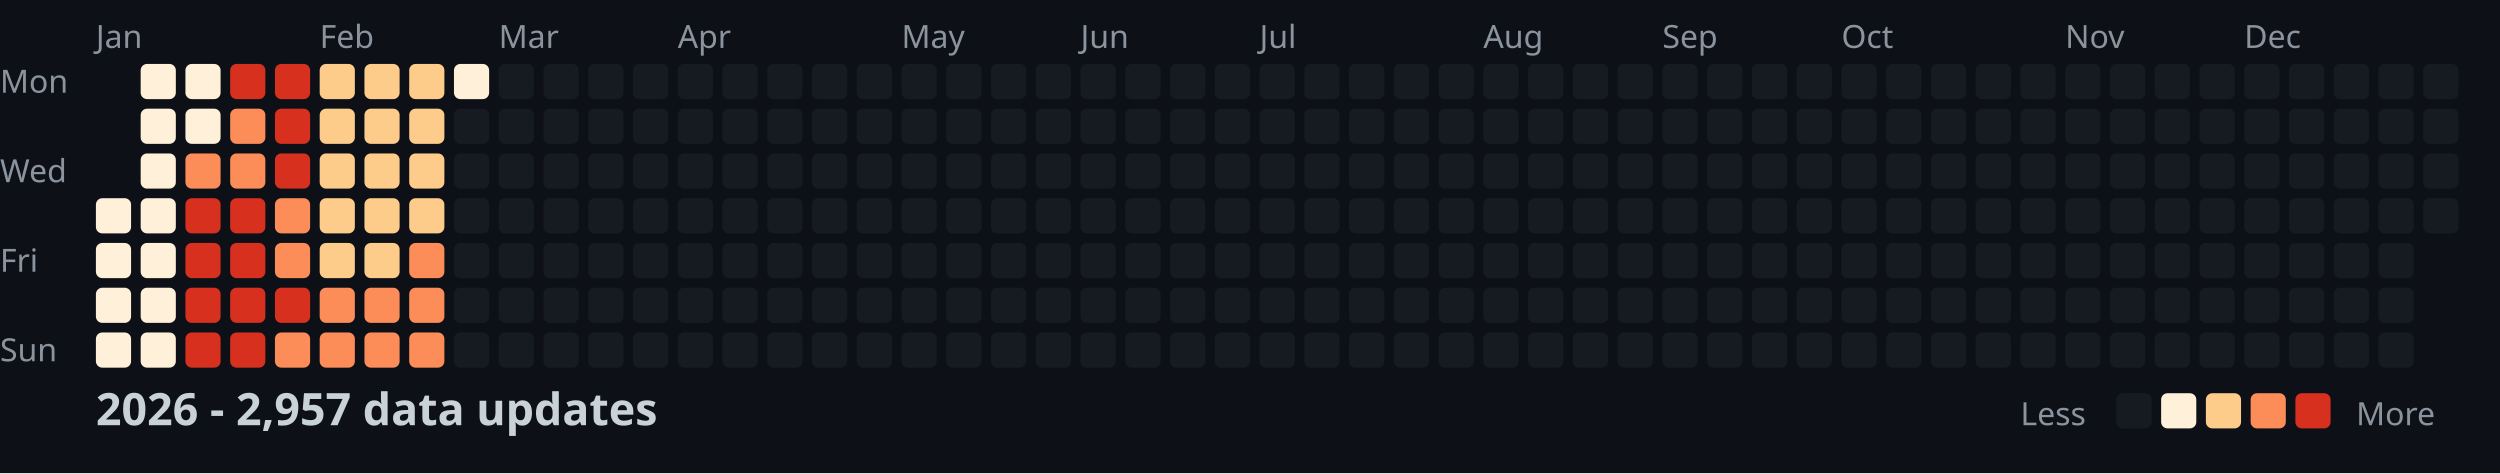
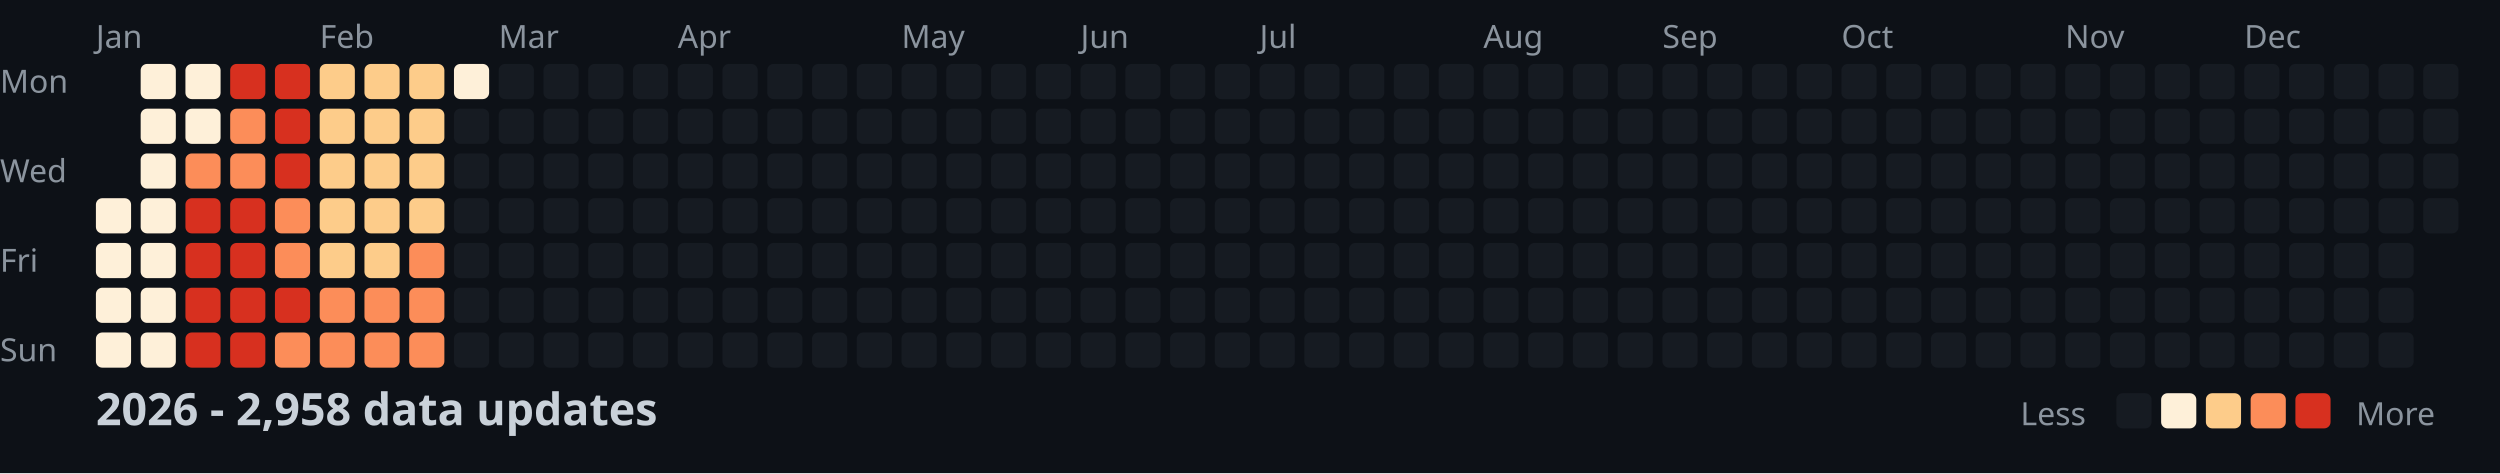
<svg xmlns="http://www.w3.org/2000/svg" width="782" height="148">
  <style>
    .month { font: 10px sans-serif; fill: #8b949e; }
    .day { font: 10px sans-serif; fill: #8b949e; }
    .title { font: bold 14px sans-serif; fill: #c9d1d9; }
    .legend { font: 10px sans-serif; fill: #8b949e; }
  </style>
  <rect width="100%" height="100%" fill="#0d1117" />
  <text x="0" y="29" class="day">Mon</text>
  <text x="0" y="57" class="day">Wed</text>
  <text x="0" y="85" class="day">Fri</text>
  <text x="0" y="113" class="day">Sun</text>
  <text x="30" y="15" class="month">Jan</text>
  <text x="100" y="15" class="month">Feb</text>
  <text x="156" y="15" class="month">Mar</text>
  <text x="212" y="15" class="month">Apr</text>
  <text x="282" y="15" class="month">May</text>
  <text x="338" y="15" class="month">Jun</text>
  <text x="394" y="15" class="month">Jul</text>
  <text x="464" y="15" class="month">Aug</text>
  <text x="520" y="15" class="month">Sep</text>
  <text x="576" y="15" class="month">Oct</text>
  <text x="646" y="15" class="month">Nov</text>
  <text x="702" y="15" class="month">Dec</text>
  <rect x="30" y="62" width="11" height="11" fill="#fef0d9" rx="2" />
  <rect x="30" y="76" width="11" height="11" fill="#fef0d9" rx="2" />
  <rect x="30" y="90" width="11" height="11" fill="#fef0d9" rx="2" />
  <rect x="30" y="104" width="11" height="11" fill="#fef0d9" rx="2" />
  <rect x="44" y="20" width="11" height="11" fill="#fef0d9" rx="2" />
  <rect x="44" y="34" width="11" height="11" fill="#fef0d9" rx="2" />
  <rect x="44" y="48" width="11" height="11" fill="#fef0d9" rx="2" />
  <rect x="44" y="62" width="11" height="11" fill="#fef0d9" rx="2" />
  <rect x="44" y="76" width="11" height="11" fill="#fef0d9" rx="2" />
  <rect x="44" y="90" width="11" height="11" fill="#fef0d9" rx="2" />
  <rect x="44" y="104" width="11" height="11" fill="#fef0d9" rx="2" />
  <rect x="58" y="20" width="11" height="11" fill="#fef0d9" rx="2" />
  <rect x="58" y="34" width="11" height="11" fill="#fef0d9" rx="2" />
  <rect x="58" y="48" width="11" height="11" fill="#fc8d59" rx="2" />
  <rect x="58" y="62" width="11" height="11" fill="#d7301f" rx="2" />
  <rect x="58" y="76" width="11" height="11" fill="#d7301f" rx="2" />
  <rect x="58" y="90" width="11" height="11" fill="#d7301f" rx="2" />
  <rect x="58" y="104" width="11" height="11" fill="#d7301f" rx="2" />
  <rect x="72" y="20" width="11" height="11" fill="#d7301f" rx="2" />
  <rect x="72" y="34" width="11" height="11" fill="#fc8d59" rx="2" />
  <rect x="72" y="48" width="11" height="11" fill="#fc8d59" rx="2" />
  <rect x="72" y="62" width="11" height="11" fill="#d7301f" rx="2" />
  <rect x="72" y="76" width="11" height="11" fill="#d7301f" rx="2" />
  <rect x="72" y="90" width="11" height="11" fill="#d7301f" rx="2" />
  <rect x="72" y="104" width="11" height="11" fill="#d7301f" rx="2" />
  <rect x="86" y="20" width="11" height="11" fill="#d7301f" rx="2" />
  <rect x="86" y="34" width="11" height="11" fill="#d7301f" rx="2" />
  <rect x="86" y="48" width="11" height="11" fill="#d7301f" rx="2" />
  <rect x="86" y="62" width="11" height="11" fill="#fc8d59" rx="2" />
  <rect x="86" y="76" width="11" height="11" fill="#fc8d59" rx="2" />
  <rect x="86" y="90" width="11" height="11" fill="#d7301f" rx="2" />
  <rect x="86" y="104" width="11" height="11" fill="#fc8d59" rx="2" />
  <rect x="100" y="20" width="11" height="11" fill="#fdcc8a" rx="2" />
  <rect x="100" y="34" width="11" height="11" fill="#fdcc8a" rx="2" />
  <rect x="100" y="48" width="11" height="11" fill="#fdcc8a" rx="2" />
  <rect x="100" y="62" width="11" height="11" fill="#fdcc8a" rx="2" />
  <rect x="100" y="76" width="11" height="11" fill="#fdcc8a" rx="2" />
  <rect x="100" y="90" width="11" height="11" fill="#fc8d59" rx="2" />
  <rect x="100" y="104" width="11" height="11" fill="#fc8d59" rx="2" />
  <rect x="114" y="20" width="11" height="11" fill="#fdcc8a" rx="2" />
  <rect x="114" y="34" width="11" height="11" fill="#fdcc8a" rx="2" />
  <rect x="114" y="48" width="11" height="11" fill="#fdcc8a" rx="2" />
  <rect x="114" y="62" width="11" height="11" fill="#fdcc8a" rx="2" />
  <rect x="114" y="76" width="11" height="11" fill="#fdcc8a" rx="2" />
  <rect x="114" y="90" width="11" height="11" fill="#fc8d59" rx="2" />
  <rect x="114" y="104" width="11" height="11" fill="#fc8d59" rx="2" />
  <rect x="128" y="20" width="11" height="11" fill="#fdcc8a" rx="2" />
  <rect x="128" y="34" width="11" height="11" fill="#fdcc8a" rx="2" />
  <rect x="128" y="48" width="11" height="11" fill="#fdcc8a" rx="2" />
  <rect x="128" y="62" width="11" height="11" fill="#fdcc8a" rx="2" />
  <rect x="128" y="76" width="11" height="11" fill="#fc8d59" rx="2" />
  <rect x="128" y="90" width="11" height="11" fill="#fc8d59" rx="2" />
  <rect x="128" y="104" width="11" height="11" fill="#fc8d59" rx="2" />
  <rect x="142" y="20" width="11" height="11" fill="#fef0d9" rx="2" />
  <rect x="142" y="34" width="11" height="11" fill="#161b22" rx="2" />
  <rect x="142" y="48" width="11" height="11" fill="#161b22" rx="2" />
  <rect x="142" y="62" width="11" height="11" fill="#161b22" rx="2" />
  <rect x="142" y="76" width="11" height="11" fill="#161b22" rx="2" />
  <rect x="142" y="90" width="11" height="11" fill="#161b22" rx="2" />
  <rect x="142" y="104" width="11" height="11" fill="#161b22" rx="2" />
  <rect x="156" y="20" width="11" height="11" fill="#161b22" rx="2" />
  <rect x="156" y="34" width="11" height="11" fill="#161b22" rx="2" />
  <rect x="156" y="48" width="11" height="11" fill="#161b22" rx="2" />
  <rect x="156" y="62" width="11" height="11" fill="#161b22" rx="2" />
  <rect x="156" y="76" width="11" height="11" fill="#161b22" rx="2" />
  <rect x="156" y="90" width="11" height="11" fill="#161b22" rx="2" />
  <rect x="156" y="104" width="11" height="11" fill="#161b22" rx="2" />
  <rect x="170" y="20" width="11" height="11" fill="#161b22" rx="2" />
  <rect x="170" y="34" width="11" height="11" fill="#161b22" rx="2" />
  <rect x="170" y="48" width="11" height="11" fill="#161b22" rx="2" />
  <rect x="170" y="62" width="11" height="11" fill="#161b22" rx="2" />
  <rect x="170" y="76" width="11" height="11" fill="#161b22" rx="2" />
  <rect x="170" y="90" width="11" height="11" fill="#161b22" rx="2" />
  <rect x="170" y="104" width="11" height="11" fill="#161b22" rx="2" />
  <rect x="184" y="20" width="11" height="11" fill="#161b22" rx="2" />
  <rect x="184" y="34" width="11" height="11" fill="#161b22" rx="2" />
  <rect x="184" y="48" width="11" height="11" fill="#161b22" rx="2" />
  <rect x="184" y="62" width="11" height="11" fill="#161b22" rx="2" />
  <rect x="184" y="76" width="11" height="11" fill="#161b22" rx="2" />
  <rect x="184" y="90" width="11" height="11" fill="#161b22" rx="2" />
  <rect x="184" y="104" width="11" height="11" fill="#161b22" rx="2" />
  <rect x="198" y="20" width="11" height="11" fill="#161b22" rx="2" />
  <rect x="198" y="34" width="11" height="11" fill="#161b22" rx="2" />
  <rect x="198" y="48" width="11" height="11" fill="#161b22" rx="2" />
  <rect x="198" y="62" width="11" height="11" fill="#161b22" rx="2" />
  <rect x="198" y="76" width="11" height="11" fill="#161b22" rx="2" />
  <rect x="198" y="90" width="11" height="11" fill="#161b22" rx="2" />
  <rect x="198" y="104" width="11" height="11" fill="#161b22" rx="2" />
  <rect x="212" y="20" width="11" height="11" fill="#161b22" rx="2" />
  <rect x="212" y="34" width="11" height="11" fill="#161b22" rx="2" />
  <rect x="212" y="48" width="11" height="11" fill="#161b22" rx="2" />
  <rect x="212" y="62" width="11" height="11" fill="#161b22" rx="2" />
  <rect x="212" y="76" width="11" height="11" fill="#161b22" rx="2" />
  <rect x="212" y="90" width="11" height="11" fill="#161b22" rx="2" />
  <rect x="212" y="104" width="11" height="11" fill="#161b22" rx="2" />
  <rect x="226" y="20" width="11" height="11" fill="#161b22" rx="2" />
  <rect x="226" y="34" width="11" height="11" fill="#161b22" rx="2" />
  <rect x="226" y="48" width="11" height="11" fill="#161b22" rx="2" />
  <rect x="226" y="62" width="11" height="11" fill="#161b22" rx="2" />
  <rect x="226" y="76" width="11" height="11" fill="#161b22" rx="2" />
  <rect x="226" y="90" width="11" height="11" fill="#161b22" rx="2" />
  <rect x="226" y="104" width="11" height="11" fill="#161b22" rx="2" />
  <rect x="240" y="20" width="11" height="11" fill="#161b22" rx="2" />
  <rect x="240" y="34" width="11" height="11" fill="#161b22" rx="2" />
  <rect x="240" y="48" width="11" height="11" fill="#161b22" rx="2" />
  <rect x="240" y="62" width="11" height="11" fill="#161b22" rx="2" />
  <rect x="240" y="76" width="11" height="11" fill="#161b22" rx="2" />
  <rect x="240" y="90" width="11" height="11" fill="#161b22" rx="2" />
  <rect x="240" y="104" width="11" height="11" fill="#161b22" rx="2" />
  <rect x="254" y="20" width="11" height="11" fill="#161b22" rx="2" />
  <rect x="254" y="34" width="11" height="11" fill="#161b22" rx="2" />
  <rect x="254" y="48" width="11" height="11" fill="#161b22" rx="2" />
  <rect x="254" y="62" width="11" height="11" fill="#161b22" rx="2" />
  <rect x="254" y="76" width="11" height="11" fill="#161b22" rx="2" />
  <rect x="254" y="90" width="11" height="11" fill="#161b22" rx="2" />
  <rect x="254" y="104" width="11" height="11" fill="#161b22" rx="2" />
  <rect x="268" y="20" width="11" height="11" fill="#161b22" rx="2" />
  <rect x="268" y="34" width="11" height="11" fill="#161b22" rx="2" />
  <rect x="268" y="48" width="11" height="11" fill="#161b22" rx="2" />
  <rect x="268" y="62" width="11" height="11" fill="#161b22" rx="2" />
  <rect x="268" y="76" width="11" height="11" fill="#161b22" rx="2" />
  <rect x="268" y="90" width="11" height="11" fill="#161b22" rx="2" />
  <rect x="268" y="104" width="11" height="11" fill="#161b22" rx="2" />
  <rect x="282" y="20" width="11" height="11" fill="#161b22" rx="2" />
  <rect x="282" y="34" width="11" height="11" fill="#161b22" rx="2" />
  <rect x="282" y="48" width="11" height="11" fill="#161b22" rx="2" />
  <rect x="282" y="62" width="11" height="11" fill="#161b22" rx="2" />
  <rect x="282" y="76" width="11" height="11" fill="#161b22" rx="2" />
  <rect x="282" y="90" width="11" height="11" fill="#161b22" rx="2" />
  <rect x="282" y="104" width="11" height="11" fill="#161b22" rx="2" />
  <rect x="296" y="20" width="11" height="11" fill="#161b22" rx="2" />
  <rect x="296" y="34" width="11" height="11" fill="#161b22" rx="2" />
  <rect x="296" y="48" width="11" height="11" fill="#161b22" rx="2" />
  <rect x="296" y="62" width="11" height="11" fill="#161b22" rx="2" />
  <rect x="296" y="76" width="11" height="11" fill="#161b22" rx="2" />
  <rect x="296" y="90" width="11" height="11" fill="#161b22" rx="2" />
  <rect x="296" y="104" width="11" height="11" fill="#161b22" rx="2" />
  <rect x="310" y="20" width="11" height="11" fill="#161b22" rx="2" />
  <rect x="310" y="34" width="11" height="11" fill="#161b22" rx="2" />
  <rect x="310" y="48" width="11" height="11" fill="#161b22" rx="2" />
  <rect x="310" y="62" width="11" height="11" fill="#161b22" rx="2" />
  <rect x="310" y="76" width="11" height="11" fill="#161b22" rx="2" />
  <rect x="310" y="90" width="11" height="11" fill="#161b22" rx="2" />
  <rect x="310" y="104" width="11" height="11" fill="#161b22" rx="2" />
  <rect x="324" y="20" width="11" height="11" fill="#161b22" rx="2" />
  <rect x="324" y="34" width="11" height="11" fill="#161b22" rx="2" />
  <rect x="324" y="48" width="11" height="11" fill="#161b22" rx="2" />
  <rect x="324" y="62" width="11" height="11" fill="#161b22" rx="2" />
  <rect x="324" y="76" width="11" height="11" fill="#161b22" rx="2" />
  <rect x="324" y="90" width="11" height="11" fill="#161b22" rx="2" />
  <rect x="324" y="104" width="11" height="11" fill="#161b22" rx="2" />
  <rect x="338" y="20" width="11" height="11" fill="#161b22" rx="2" />
  <rect x="338" y="34" width="11" height="11" fill="#161b22" rx="2" />
  <rect x="338" y="48" width="11" height="11" fill="#161b22" rx="2" />
  <rect x="338" y="62" width="11" height="11" fill="#161b22" rx="2" />
  <rect x="338" y="76" width="11" height="11" fill="#161b22" rx="2" />
  <rect x="338" y="90" width="11" height="11" fill="#161b22" rx="2" />
  <rect x="338" y="104" width="11" height="11" fill="#161b22" rx="2" />
  <rect x="352" y="20" width="11" height="11" fill="#161b22" rx="2" />
  <rect x="352" y="34" width="11" height="11" fill="#161b22" rx="2" />
  <rect x="352" y="48" width="11" height="11" fill="#161b22" rx="2" />
  <rect x="352" y="62" width="11" height="11" fill="#161b22" rx="2" />
  <rect x="352" y="76" width="11" height="11" fill="#161b22" rx="2" />
  <rect x="352" y="90" width="11" height="11" fill="#161b22" rx="2" />
  <rect x="352" y="104" width="11" height="11" fill="#161b22" rx="2" />
  <rect x="366" y="20" width="11" height="11" fill="#161b22" rx="2" />
  <rect x="366" y="34" width="11" height="11" fill="#161b22" rx="2" />
  <rect x="366" y="48" width="11" height="11" fill="#161b22" rx="2" />
  <rect x="366" y="62" width="11" height="11" fill="#161b22" rx="2" />
  <rect x="366" y="76" width="11" height="11" fill="#161b22" rx="2" />
  <rect x="366" y="90" width="11" height="11" fill="#161b22" rx="2" />
  <rect x="366" y="104" width="11" height="11" fill="#161b22" rx="2" />
  <rect x="380" y="20" width="11" height="11" fill="#161b22" rx="2" />
  <rect x="380" y="34" width="11" height="11" fill="#161b22" rx="2" />
  <rect x="380" y="48" width="11" height="11" fill="#161b22" rx="2" />
  <rect x="380" y="62" width="11" height="11" fill="#161b22" rx="2" />
  <rect x="380" y="76" width="11" height="11" fill="#161b22" rx="2" />
  <rect x="380" y="90" width="11" height="11" fill="#161b22" rx="2" />
  <rect x="380" y="104" width="11" height="11" fill="#161b22" rx="2" />
  <rect x="394" y="20" width="11" height="11" fill="#161b22" rx="2" />
  <rect x="394" y="34" width="11" height="11" fill="#161b22" rx="2" />
  <rect x="394" y="48" width="11" height="11" fill="#161b22" rx="2" />
  <rect x="394" y="62" width="11" height="11" fill="#161b22" rx="2" />
  <rect x="394" y="76" width="11" height="11" fill="#161b22" rx="2" />
  <rect x="394" y="90" width="11" height="11" fill="#161b22" rx="2" />
  <rect x="394" y="104" width="11" height="11" fill="#161b22" rx="2" />
  <rect x="408" y="20" width="11" height="11" fill="#161b22" rx="2" />
  <rect x="408" y="34" width="11" height="11" fill="#161b22" rx="2" />
  <rect x="408" y="48" width="11" height="11" fill="#161b22" rx="2" />
  <rect x="408" y="62" width="11" height="11" fill="#161b22" rx="2" />
  <rect x="408" y="76" width="11" height="11" fill="#161b22" rx="2" />
  <rect x="408" y="90" width="11" height="11" fill="#161b22" rx="2" />
  <rect x="408" y="104" width="11" height="11" fill="#161b22" rx="2" />
  <rect x="422" y="20" width="11" height="11" fill="#161b22" rx="2" />
  <rect x="422" y="34" width="11" height="11" fill="#161b22" rx="2" />
  <rect x="422" y="48" width="11" height="11" fill="#161b22" rx="2" />
  <rect x="422" y="62" width="11" height="11" fill="#161b22" rx="2" />
  <rect x="422" y="76" width="11" height="11" fill="#161b22" rx="2" />
  <rect x="422" y="90" width="11" height="11" fill="#161b22" rx="2" />
  <rect x="422" y="104" width="11" height="11" fill="#161b22" rx="2" />
  <rect x="436" y="20" width="11" height="11" fill="#161b22" rx="2" />
  <rect x="436" y="34" width="11" height="11" fill="#161b22" rx="2" />
  <rect x="436" y="48" width="11" height="11" fill="#161b22" rx="2" />
  <rect x="436" y="62" width="11" height="11" fill="#161b22" rx="2" />
  <rect x="436" y="76" width="11" height="11" fill="#161b22" rx="2" />
  <rect x="436" y="90" width="11" height="11" fill="#161b22" rx="2" />
  <rect x="436" y="104" width="11" height="11" fill="#161b22" rx="2" />
  <rect x="450" y="20" width="11" height="11" fill="#161b22" rx="2" />
  <rect x="450" y="34" width="11" height="11" fill="#161b22" rx="2" />
  <rect x="450" y="48" width="11" height="11" fill="#161b22" rx="2" />
  <rect x="450" y="62" width="11" height="11" fill="#161b22" rx="2" />
  <rect x="450" y="76" width="11" height="11" fill="#161b22" rx="2" />
  <rect x="450" y="90" width="11" height="11" fill="#161b22" rx="2" />
  <rect x="450" y="104" width="11" height="11" fill="#161b22" rx="2" />
  <rect x="464" y="20" width="11" height="11" fill="#161b22" rx="2" />
  <rect x="464" y="34" width="11" height="11" fill="#161b22" rx="2" />
  <rect x="464" y="48" width="11" height="11" fill="#161b22" rx="2" />
  <rect x="464" y="62" width="11" height="11" fill="#161b22" rx="2" />
  <rect x="464" y="76" width="11" height="11" fill="#161b22" rx="2" />
  <rect x="464" y="90" width="11" height="11" fill="#161b22" rx="2" />
  <rect x="464" y="104" width="11" height="11" fill="#161b22" rx="2" />
  <rect x="478" y="20" width="11" height="11" fill="#161b22" rx="2" />
  <rect x="478" y="34" width="11" height="11" fill="#161b22" rx="2" />
  <rect x="478" y="48" width="11" height="11" fill="#161b22" rx="2" />
  <rect x="478" y="62" width="11" height="11" fill="#161b22" rx="2" />
  <rect x="478" y="76" width="11" height="11" fill="#161b22" rx="2" />
  <rect x="478" y="90" width="11" height="11" fill="#161b22" rx="2" />
  <rect x="478" y="104" width="11" height="11" fill="#161b22" rx="2" />
  <rect x="492" y="20" width="11" height="11" fill="#161b22" rx="2" />
  <rect x="492" y="34" width="11" height="11" fill="#161b22" rx="2" />
  <rect x="492" y="48" width="11" height="11" fill="#161b22" rx="2" />
  <rect x="492" y="62" width="11" height="11" fill="#161b22" rx="2" />
  <rect x="492" y="76" width="11" height="11" fill="#161b22" rx="2" />
  <rect x="492" y="90" width="11" height="11" fill="#161b22" rx="2" />
  <rect x="492" y="104" width="11" height="11" fill="#161b22" rx="2" />
  <rect x="506" y="20" width="11" height="11" fill="#161b22" rx="2" />
  <rect x="506" y="34" width="11" height="11" fill="#161b22" rx="2" />
  <rect x="506" y="48" width="11" height="11" fill="#161b22" rx="2" />
  <rect x="506" y="62" width="11" height="11" fill="#161b22" rx="2" />
  <rect x="506" y="76" width="11" height="11" fill="#161b22" rx="2" />
  <rect x="506" y="90" width="11" height="11" fill="#161b22" rx="2" />
  <rect x="506" y="104" width="11" height="11" fill="#161b22" rx="2" />
  <rect x="520" y="20" width="11" height="11" fill="#161b22" rx="2" />
  <rect x="520" y="34" width="11" height="11" fill="#161b22" rx="2" />
  <rect x="520" y="48" width="11" height="11" fill="#161b22" rx="2" />
  <rect x="520" y="62" width="11" height="11" fill="#161b22" rx="2" />
  <rect x="520" y="76" width="11" height="11" fill="#161b22" rx="2" />
  <rect x="520" y="90" width="11" height="11" fill="#161b22" rx="2" />
  <rect x="520" y="104" width="11" height="11" fill="#161b22" rx="2" />
  <rect x="534" y="20" width="11" height="11" fill="#161b22" rx="2" />
  <rect x="534" y="34" width="11" height="11" fill="#161b22" rx="2" />
  <rect x="534" y="48" width="11" height="11" fill="#161b22" rx="2" />
  <rect x="534" y="62" width="11" height="11" fill="#161b22" rx="2" />
  <rect x="534" y="76" width="11" height="11" fill="#161b22" rx="2" />
  <rect x="534" y="90" width="11" height="11" fill="#161b22" rx="2" />
  <rect x="534" y="104" width="11" height="11" fill="#161b22" rx="2" />
  <rect x="548" y="20" width="11" height="11" fill="#161b22" rx="2" />
  <rect x="548" y="34" width="11" height="11" fill="#161b22" rx="2" />
  <rect x="548" y="48" width="11" height="11" fill="#161b22" rx="2" />
  <rect x="548" y="62" width="11" height="11" fill="#161b22" rx="2" />
  <rect x="548" y="76" width="11" height="11" fill="#161b22" rx="2" />
  <rect x="548" y="90" width="11" height="11" fill="#161b22" rx="2" />
  <rect x="548" y="104" width="11" height="11" fill="#161b22" rx="2" />
  <rect x="562" y="20" width="11" height="11" fill="#161b22" rx="2" />
  <rect x="562" y="34" width="11" height="11" fill="#161b22" rx="2" />
  <rect x="562" y="48" width="11" height="11" fill="#161b22" rx="2" />
  <rect x="562" y="62" width="11" height="11" fill="#161b22" rx="2" />
  <rect x="562" y="76" width="11" height="11" fill="#161b22" rx="2" />
  <rect x="562" y="90" width="11" height="11" fill="#161b22" rx="2" />
  <rect x="562" y="104" width="11" height="11" fill="#161b22" rx="2" />
  <rect x="576" y="20" width="11" height="11" fill="#161b22" rx="2" />
  <rect x="576" y="34" width="11" height="11" fill="#161b22" rx="2" />
  <rect x="576" y="48" width="11" height="11" fill="#161b22" rx="2" />
  <rect x="576" y="62" width="11" height="11" fill="#161b22" rx="2" />
  <rect x="576" y="76" width="11" height="11" fill="#161b22" rx="2" />
  <rect x="576" y="90" width="11" height="11" fill="#161b22" rx="2" />
  <rect x="576" y="104" width="11" height="11" fill="#161b22" rx="2" />
  <rect x="590" y="20" width="11" height="11" fill="#161b22" rx="2" />
  <rect x="590" y="34" width="11" height="11" fill="#161b22" rx="2" />
  <rect x="590" y="48" width="11" height="11" fill="#161b22" rx="2" />
  <rect x="590" y="62" width="11" height="11" fill="#161b22" rx="2" />
  <rect x="590" y="76" width="11" height="11" fill="#161b22" rx="2" />
  <rect x="590" y="90" width="11" height="11" fill="#161b22" rx="2" />
  <rect x="590" y="104" width="11" height="11" fill="#161b22" rx="2" />
  <rect x="604" y="20" width="11" height="11" fill="#161b22" rx="2" />
  <rect x="604" y="34" width="11" height="11" fill="#161b22" rx="2" />
  <rect x="604" y="48" width="11" height="11" fill="#161b22" rx="2" />
  <rect x="604" y="62" width="11" height="11" fill="#161b22" rx="2" />
  <rect x="604" y="76" width="11" height="11" fill="#161b22" rx="2" />
  <rect x="604" y="90" width="11" height="11" fill="#161b22" rx="2" />
  <rect x="604" y="104" width="11" height="11" fill="#161b22" rx="2" />
  <rect x="618" y="20" width="11" height="11" fill="#161b22" rx="2" />
  <rect x="618" y="34" width="11" height="11" fill="#161b22" rx="2" />
  <rect x="618" y="48" width="11" height="11" fill="#161b22" rx="2" />
  <rect x="618" y="62" width="11" height="11" fill="#161b22" rx="2" />
  <rect x="618" y="76" width="11" height="11" fill="#161b22" rx="2" />
  <rect x="618" y="90" width="11" height="11" fill="#161b22" rx="2" />
  <rect x="618" y="104" width="11" height="11" fill="#161b22" rx="2" />
  <rect x="632" y="20" width="11" height="11" fill="#161b22" rx="2" />
  <rect x="632" y="34" width="11" height="11" fill="#161b22" rx="2" />
  <rect x="632" y="48" width="11" height="11" fill="#161b22" rx="2" />
  <rect x="632" y="62" width="11" height="11" fill="#161b22" rx="2" />
  <rect x="632" y="76" width="11" height="11" fill="#161b22" rx="2" />
  <rect x="632" y="90" width="11" height="11" fill="#161b22" rx="2" />
  <rect x="632" y="104" width="11" height="11" fill="#161b22" rx="2" />
  <rect x="646" y="20" width="11" height="11" fill="#161b22" rx="2" />
  <rect x="646" y="34" width="11" height="11" fill="#161b22" rx="2" />
  <rect x="646" y="48" width="11" height="11" fill="#161b22" rx="2" />
  <rect x="646" y="62" width="11" height="11" fill="#161b22" rx="2" />
  <rect x="646" y="76" width="11" height="11" fill="#161b22" rx="2" />
  <rect x="646" y="90" width="11" height="11" fill="#161b22" rx="2" />
  <rect x="646" y="104" width="11" height="11" fill="#161b22" rx="2" />
  <rect x="660" y="20" width="11" height="11" fill="#161b22" rx="2" />
  <rect x="660" y="34" width="11" height="11" fill="#161b22" rx="2" />
  <rect x="660" y="48" width="11" height="11" fill="#161b22" rx="2" />
  <rect x="660" y="62" width="11" height="11" fill="#161b22" rx="2" />
  <rect x="660" y="76" width="11" height="11" fill="#161b22" rx="2" />
  <rect x="660" y="90" width="11" height="11" fill="#161b22" rx="2" />
  <rect x="660" y="104" width="11" height="11" fill="#161b22" rx="2" />
  <rect x="674" y="20" width="11" height="11" fill="#161b22" rx="2" />
  <rect x="674" y="34" width="11" height="11" fill="#161b22" rx="2" />
  <rect x="674" y="48" width="11" height="11" fill="#161b22" rx="2" />
  <rect x="674" y="62" width="11" height="11" fill="#161b22" rx="2" />
  <rect x="674" y="76" width="11" height="11" fill="#161b22" rx="2" />
  <rect x="674" y="90" width="11" height="11" fill="#161b22" rx="2" />
  <rect x="674" y="104" width="11" height="11" fill="#161b22" rx="2" />
  <rect x="688" y="20" width="11" height="11" fill="#161b22" rx="2" />
  <rect x="688" y="34" width="11" height="11" fill="#161b22" rx="2" />
  <rect x="688" y="48" width="11" height="11" fill="#161b22" rx="2" />
  <rect x="688" y="62" width="11" height="11" fill="#161b22" rx="2" />
  <rect x="688" y="76" width="11" height="11" fill="#161b22" rx="2" />
  <rect x="688" y="90" width="11" height="11" fill="#161b22" rx="2" />
  <rect x="688" y="104" width="11" height="11" fill="#161b22" rx="2" />
  <rect x="702" y="20" width="11" height="11" fill="#161b22" rx="2" />
  <rect x="702" y="34" width="11" height="11" fill="#161b22" rx="2" />
  <rect x="702" y="48" width="11" height="11" fill="#161b22" rx="2" />
  <rect x="702" y="62" width="11" height="11" fill="#161b22" rx="2" />
  <rect x="702" y="76" width="11" height="11" fill="#161b22" rx="2" />
  <rect x="702" y="90" width="11" height="11" fill="#161b22" rx="2" />
  <rect x="702" y="104" width="11" height="11" fill="#161b22" rx="2" />
  <rect x="716" y="20" width="11" height="11" fill="#161b22" rx="2" />
  <rect x="716" y="34" width="11" height="11" fill="#161b22" rx="2" />
  <rect x="716" y="48" width="11" height="11" fill="#161b22" rx="2" />
  <rect x="716" y="62" width="11" height="11" fill="#161b22" rx="2" />
  <rect x="716" y="76" width="11" height="11" fill="#161b22" rx="2" />
  <rect x="716" y="90" width="11" height="11" fill="#161b22" rx="2" />
  <rect x="716" y="104" width="11" height="11" fill="#161b22" rx="2" />
  <rect x="730" y="20" width="11" height="11" fill="#161b22" rx="2" />
  <rect x="730" y="34" width="11" height="11" fill="#161b22" rx="2" />
  <rect x="730" y="48" width="11" height="11" fill="#161b22" rx="2" />
  <rect x="730" y="62" width="11" height="11" fill="#161b22" rx="2" />
  <rect x="730" y="76" width="11" height="11" fill="#161b22" rx="2" />
  <rect x="730" y="90" width="11" height="11" fill="#161b22" rx="2" />
  <rect x="730" y="104" width="11" height="11" fill="#161b22" rx="2" />
  <rect x="744" y="20" width="11" height="11" fill="#161b22" rx="2" />
  <rect x="744" y="34" width="11" height="11" fill="#161b22" rx="2" />
  <rect x="744" y="48" width="11" height="11" fill="#161b22" rx="2" />
  <rect x="744" y="62" width="11" height="11" fill="#161b22" rx="2" />
  <rect x="744" y="76" width="11" height="11" fill="#161b22" rx="2" />
  <rect x="744" y="90" width="11" height="11" fill="#161b22" rx="2" />
  <rect x="744" y="104" width="11" height="11" fill="#161b22" rx="2" />
  <rect x="758" y="20" width="11" height="11" fill="#161b22" rx="2" />
  <rect x="758" y="34" width="11" height="11" fill="#161b22" rx="2" />
  <rect x="758" y="48" width="11" height="11" fill="#161b22" rx="2" />
  <rect x="758" y="62" width="11" height="11" fill="#161b22" rx="2" />
-   <text x="30" y="133" class="title">2026 - 2,957 data updates</text>
+   <text x="30" y="133" class="title">2026 - 2,958 data updates</text>
  <text x="632" y="133" class="legend">Less</text>
  <rect x="662" y="123" width="11" height="11" fill="#161b22" rx="2" />
  <rect x="676" y="123" width="11" height="11" fill="#fef0d9" rx="2" />
  <rect x="690" y="123" width="11" height="11" fill="#fdcc8a" rx="2" />
  <rect x="704" y="123" width="11" height="11" fill="#fc8d59" rx="2" />
  <rect x="718" y="123" width="11" height="11" fill="#d7301f" rx="2" />
  <text x="737" y="133" class="legend">More</text>
</svg>
